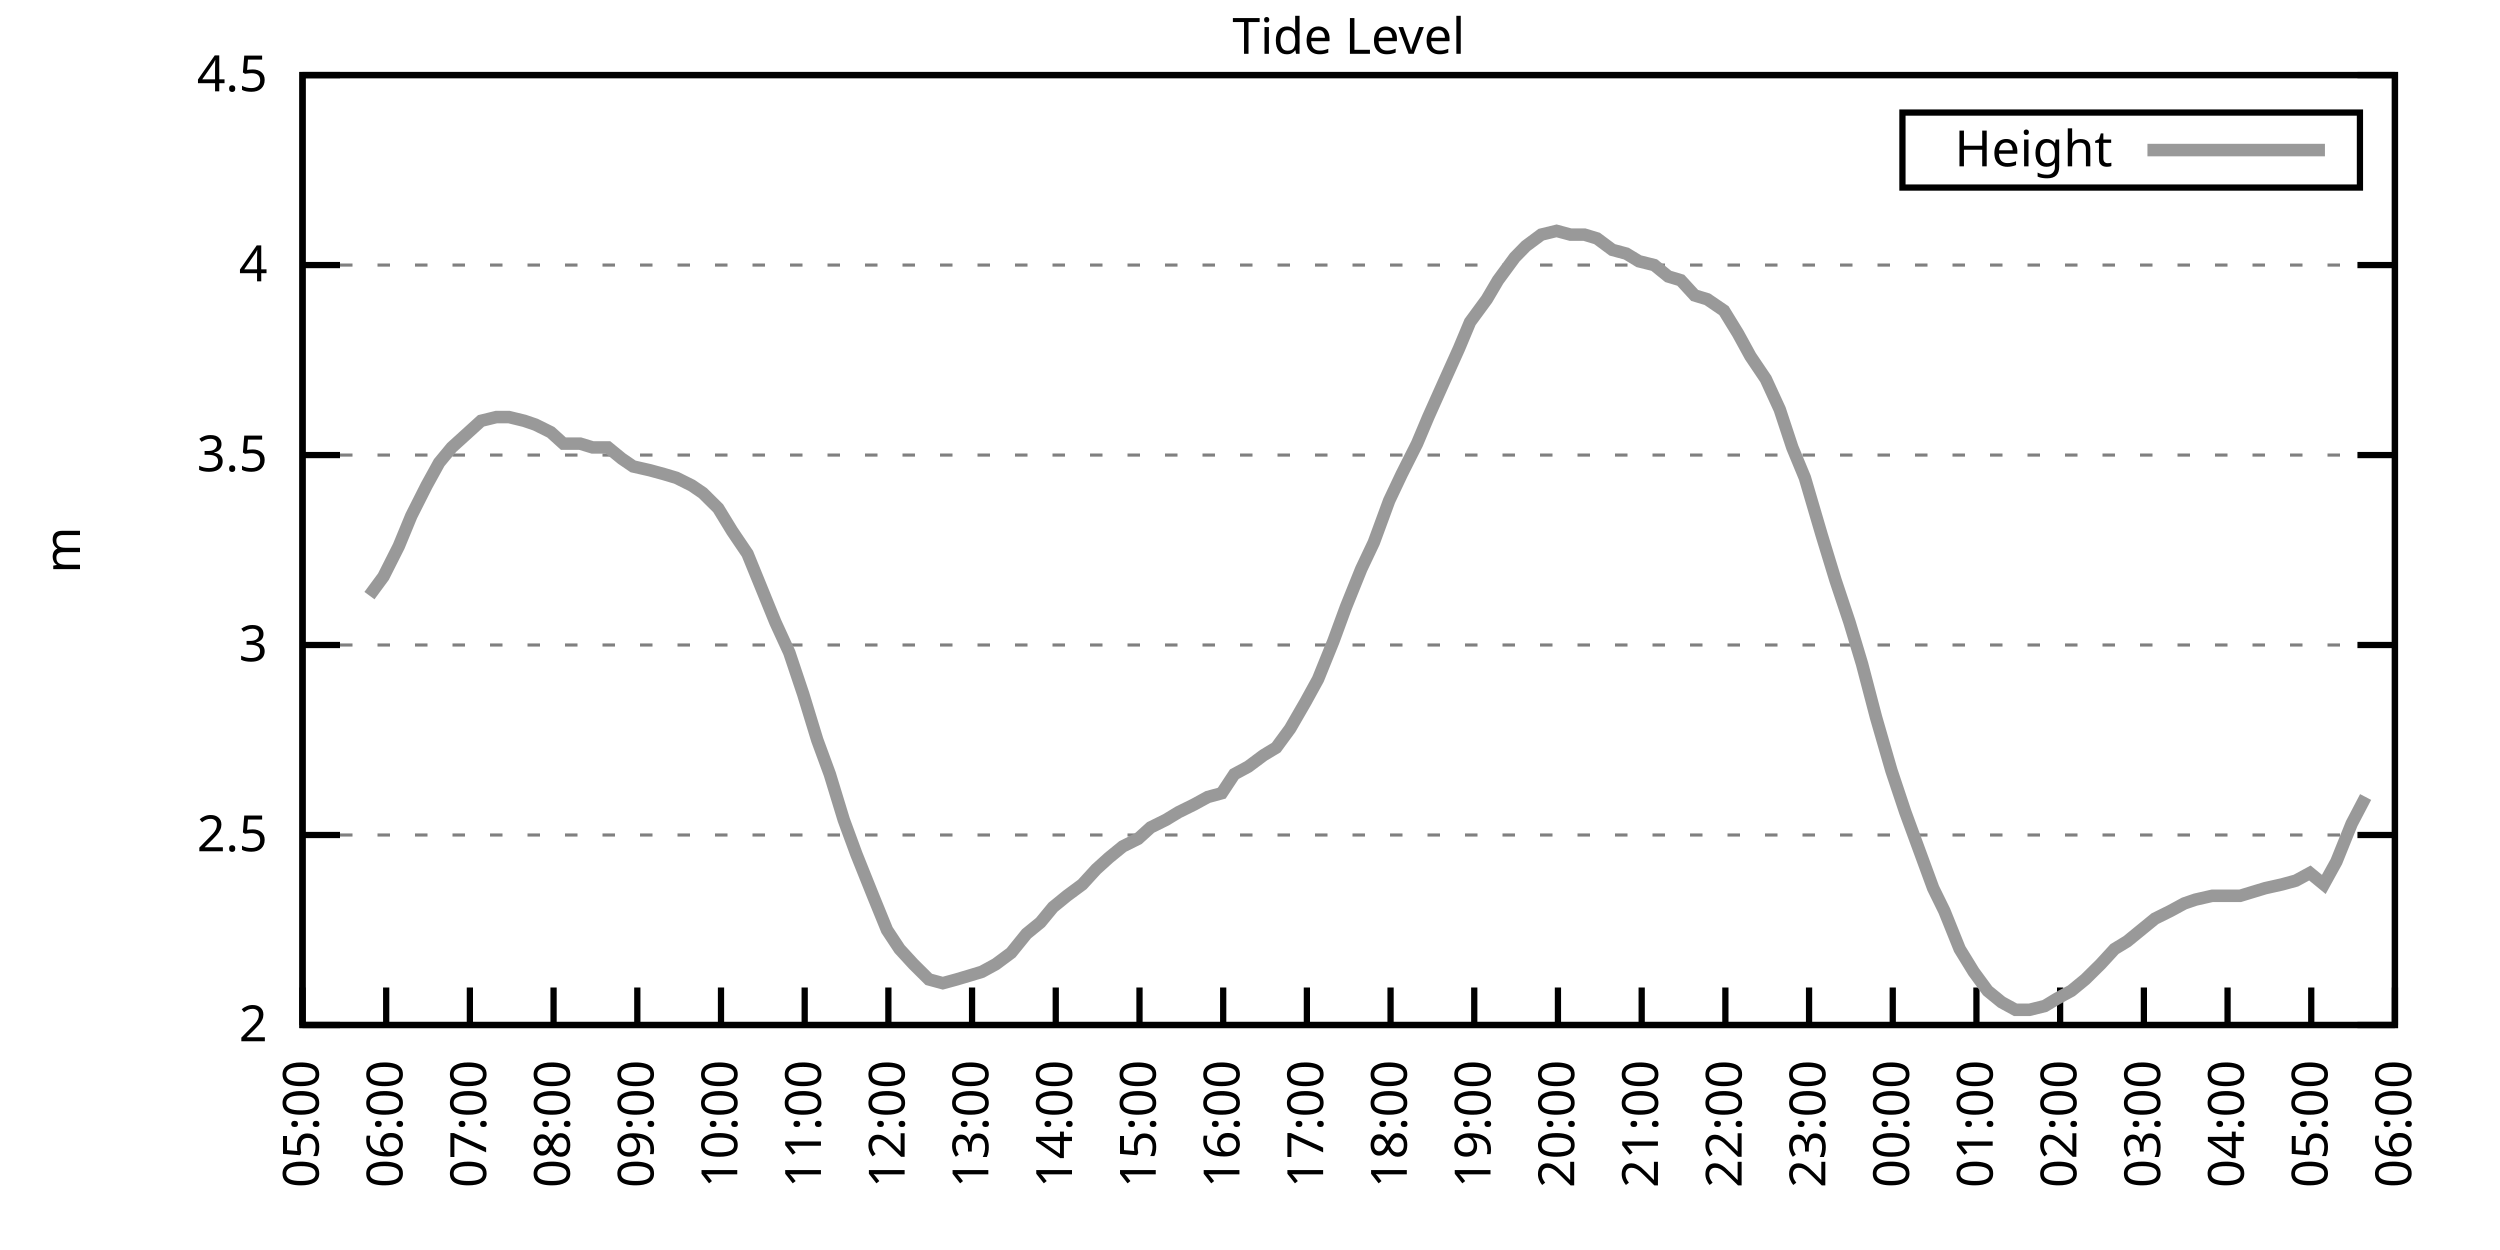
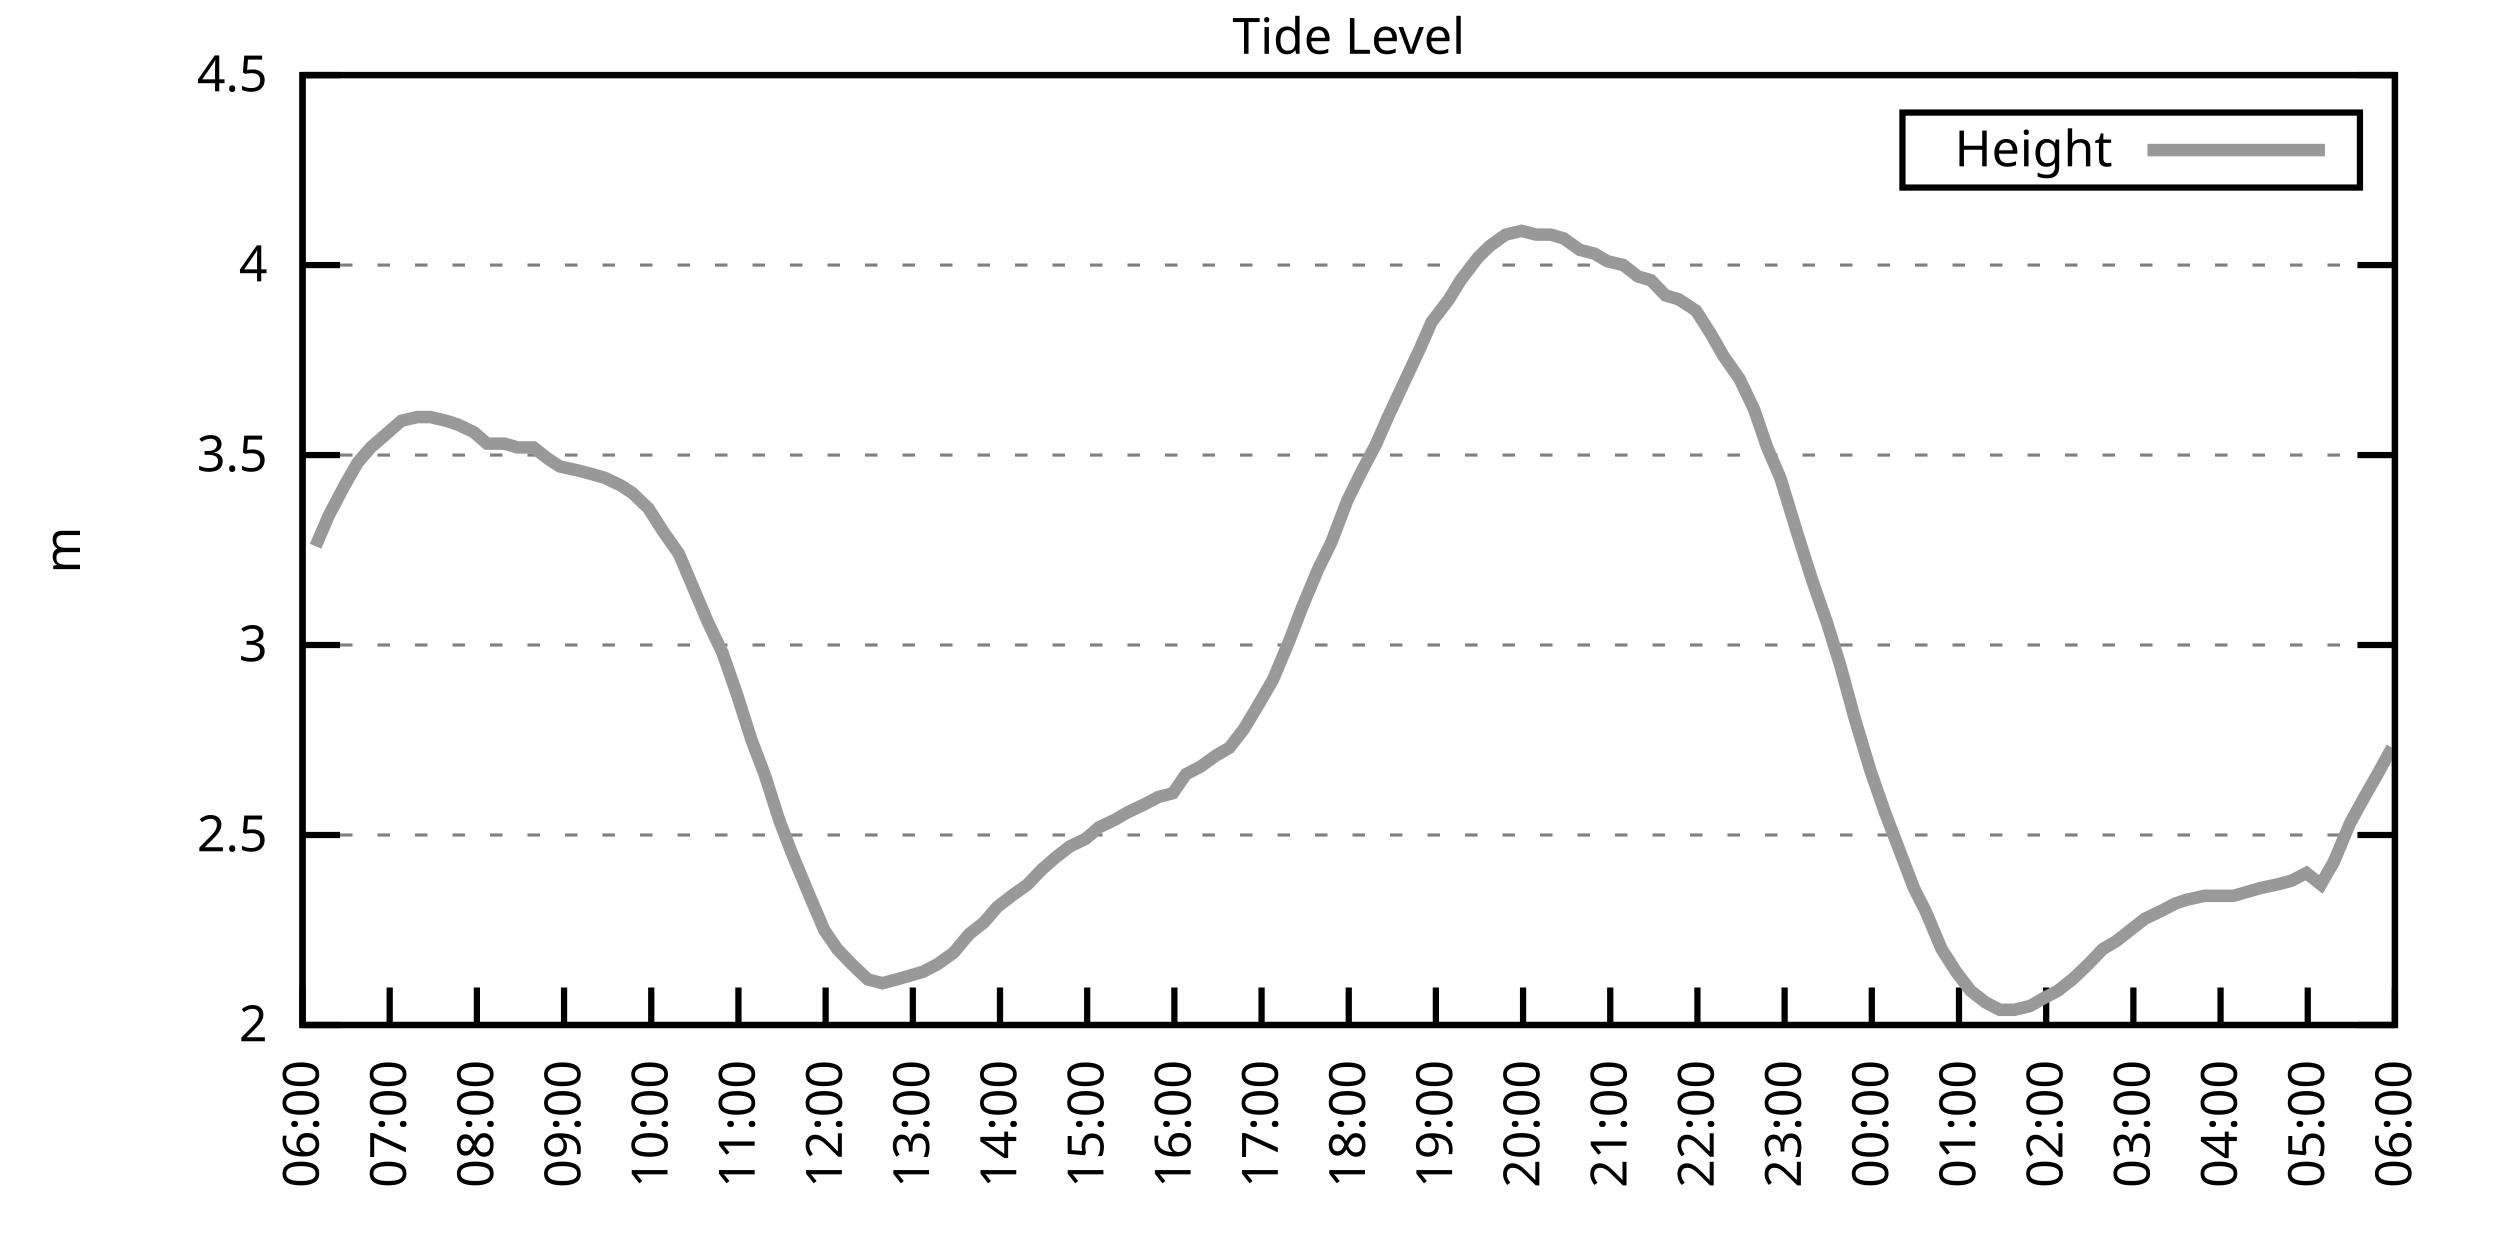
<svg xmlns="http://www.w3.org/2000/svg" xmlns:xlink="http://www.w3.org/1999/xlink" width="400" height="200" viewBox="0 0 400 200">
  <g id="gnuplot_canvas">
    <rect x="0" y="0" width="400" height="200" fill="none" />
    <defs>
      <circle id="gpDot" r="0.5" stroke-width="0.5" stroke="currentColor" />
      <path id="gpPt0" stroke-width="0.333" stroke="currentColor" d="M-1,0 h2 M0,-1 v2" />
      <path id="gpPt1" stroke-width="0.333" stroke="currentColor" d="M-1,-1 L1,1 M1,-1 L-1,1" />
      <path id="gpPt2" stroke-width="0.333" stroke="currentColor" d="M-1,0 L1,0 M0,-1 L0,1 M-1,-1 L1,1 M-1,1 L1,-1" />
      <rect id="gpPt3" stroke-width="0.333" stroke="currentColor" x="-1" y="-1" width="2" height="2" />
      <rect id="gpPt4" stroke-width="0.333" stroke="currentColor" fill="currentColor" x="-1" y="-1" width="2" height="2" />
      <circle id="gpPt5" stroke-width="0.333" stroke="currentColor" cx="0" cy="0" r="1" />
      <use xlink:href="#gpPt5" id="gpPt6" fill="currentColor" stroke="none" />
      <path id="gpPt7" stroke-width="0.333" stroke="currentColor" d="M0,-1.33 L-1.33,0.67 L1.33,0.67 z" />
      <use xlink:href="#gpPt7" id="gpPt8" fill="currentColor" stroke="none" />
      <use xlink:href="#gpPt7" id="gpPt9" stroke="currentColor" transform="rotate(180)" />
      <use xlink:href="#gpPt9" id="gpPt10" fill="currentColor" stroke="none" />
      <use xlink:href="#gpPt3" id="gpPt11" stroke="currentColor" transform="rotate(45)" />
      <use xlink:href="#gpPt11" id="gpPt12" fill="currentColor" stroke="none" />
      <path id="gpPt13" stroke-width="0.333" stroke="currentColor" d="M0,1.330 L1.265,0.411 L0.782,-1.067 L-0.782,-1.076 L-1.265,0.411 z" />
      <use xlink:href="#gpPt13" id="gpPt14" fill="currentColor" stroke="none" />
      <filter id="textbox" filterUnits="objectBoundingBox" x="0" y="0" height="1" width="1">
        <feFlood flood-color="white" flood-opacity="1" result="bgnd" />
        <feComposite in="SourceGraphic" in2="bgnd" operator="atop" />
      </filter>
      <filter id="greybox" filterUnits="objectBoundingBox" x="0" y="0" height="1" width="1">
        <feFlood flood-color="lightgrey" flood-opacity="1" result="grey" />
        <feComposite in="SourceGraphic" in2="grey" operator="atop" />
      </filter>
    </defs>
    <g fill="none" color="white" stroke="currentColor" stroke-width="1.00" stroke-linecap="butt" stroke-linejoin="miter">
</g>
    <g fill="none" color="black" stroke="currentColor" stroke-width="1.00" stroke-linecap="butt" stroke-linejoin="miter">
      <g stroke="none" shape-rendering="crispEdges">
        <polygon fill="rgb(255, 255, 255)" points="48.40,164.00 383.18,164.00 383.18,12.02 48.40,12.02 " />
      </g>
    </g>
    <g fill="none" color="black" stroke="currentColor" stroke-width="1.00" stroke-linecap="butt" stroke-linejoin="miter">
</g>
    <g fill="none" color="black" stroke="black" stroke-width="0.50" stroke-linecap="butt" stroke-linejoin="miter">
</g>
    <g fill="none" color="gray" stroke="currentColor" stroke-width="0.50" stroke-linecap="butt" stroke-linejoin="miter">
      <path stroke="gray" stroke-dasharray="2,4" class="gridline" d="M48.40,164.00 L383.19,164.00  " />
    </g>
    <g fill="none" color="gray" stroke="gray" stroke-width="1.00" stroke-linecap="butt" stroke-linejoin="miter">
</g>
    <g fill="none" color="black" stroke="currentColor" stroke-width="1.00" stroke-linecap="butt" stroke-linejoin="miter">
      <path stroke="black" d="M48.40,164.00 L54.40,164.00 M383.19,164.00 L377.19,164.00  " />
      <g transform="translate(42.80,166.60)" stroke="none" fill="black" font-family="Sans" font-size="8.00" text-anchor="end">
        <text>
          <tspan font-family="Sans"> 2</tspan>
        </text>
      </g>
    </g>
    <g fill="none" color="black" stroke="currentColor" stroke-width="1.00" stroke-linecap="butt" stroke-linejoin="miter">
</g>
    <g fill="none" color="black" stroke="black" stroke-width="0.50" stroke-linecap="butt" stroke-linejoin="miter">
</g>
    <g fill="none" color="gray" stroke="currentColor" stroke-width="0.50" stroke-linecap="butt" stroke-linejoin="miter">
      <path stroke="gray" stroke-dasharray="2,4" class="gridline" d="M48.40,133.60 L383.19,133.60  " />
    </g>
    <g fill="none" color="gray" stroke="gray" stroke-width="1.00" stroke-linecap="butt" stroke-linejoin="miter">
</g>
    <g fill="none" color="black" stroke="currentColor" stroke-width="1.00" stroke-linecap="butt" stroke-linejoin="miter">
      <path stroke="black" d="M48.40,133.60 L54.40,133.60 M383.19,133.60 L377.19,133.60  " />
      <g transform="translate(42.80,136.20)" stroke="none" fill="black" font-family="Sans" font-size="8.00" text-anchor="end">
        <text>
          <tspan font-family="Sans"> 2.5</tspan>
        </text>
      </g>
    </g>
    <g fill="none" color="black" stroke="currentColor" stroke-width="1.00" stroke-linecap="butt" stroke-linejoin="miter">
</g>
    <g fill="none" color="black" stroke="black" stroke-width="0.50" stroke-linecap="butt" stroke-linejoin="miter">
</g>
    <g fill="none" color="gray" stroke="currentColor" stroke-width="0.50" stroke-linecap="butt" stroke-linejoin="miter">
      <path stroke="gray" stroke-dasharray="2,4" class="gridline" d="M48.40,103.20 L383.19,103.20  " />
    </g>
    <g fill="none" color="gray" stroke="gray" stroke-width="1.00" stroke-linecap="butt" stroke-linejoin="miter">
</g>
    <g fill="none" color="black" stroke="currentColor" stroke-width="1.00" stroke-linecap="butt" stroke-linejoin="miter">
      <path stroke="black" d="M48.40,103.20 L54.40,103.20 M383.19,103.20 L377.19,103.20  " />
      <g transform="translate(42.80,105.80)" stroke="none" fill="black" font-family="Sans" font-size="8.00" text-anchor="end">
        <text>
          <tspan font-family="Sans"> 3</tspan>
        </text>
      </g>
    </g>
    <g fill="none" color="black" stroke="currentColor" stroke-width="1.00" stroke-linecap="butt" stroke-linejoin="miter">
</g>
    <g fill="none" color="black" stroke="black" stroke-width="0.50" stroke-linecap="butt" stroke-linejoin="miter">
</g>
    <g fill="none" color="gray" stroke="currentColor" stroke-width="0.50" stroke-linecap="butt" stroke-linejoin="miter">
      <path stroke="gray" stroke-dasharray="2,4" class="gridline" d="M48.40,72.81 L383.19,72.81  " />
    </g>
    <g fill="none" color="gray" stroke="gray" stroke-width="1.00" stroke-linecap="butt" stroke-linejoin="miter">
</g>
    <g fill="none" color="black" stroke="currentColor" stroke-width="1.00" stroke-linecap="butt" stroke-linejoin="miter">
      <path stroke="black" d="M48.40,72.81 L54.40,72.81 M383.19,72.81 L377.19,72.81  " />
      <g transform="translate(42.80,75.41)" stroke="none" fill="black" font-family="Sans" font-size="8.00" text-anchor="end">
        <text>
          <tspan font-family="Sans"> 3.5</tspan>
        </text>
      </g>
    </g>
    <g fill="none" color="black" stroke="currentColor" stroke-width="1.00" stroke-linecap="butt" stroke-linejoin="miter">
</g>
    <g fill="none" color="black" stroke="black" stroke-width="0.50" stroke-linecap="butt" stroke-linejoin="miter">
</g>
    <g fill="none" color="gray" stroke="currentColor" stroke-width="0.50" stroke-linecap="butt" stroke-linejoin="miter">
      <path stroke="gray" stroke-dasharray="2,4" class="gridline" d="M48.40,42.41 L383.19,42.41  " />
    </g>
    <g fill="none" color="gray" stroke="gray" stroke-width="1.00" stroke-linecap="butt" stroke-linejoin="miter">
</g>
    <g fill="none" color="black" stroke="currentColor" stroke-width="1.00" stroke-linecap="butt" stroke-linejoin="miter">
      <path stroke="black" d="M48.40,42.41 L54.40,42.41 M383.19,42.41 L377.19,42.41  " />
      <g transform="translate(42.80,45.01)" stroke="none" fill="black" font-family="Sans" font-size="8.00" text-anchor="end">
        <text>
          <tspan font-family="Sans"> 4</tspan>
        </text>
      </g>
    </g>
    <g fill="none" color="black" stroke="currentColor" stroke-width="1.00" stroke-linecap="butt" stroke-linejoin="miter">
</g>
    <g fill="none" color="black" stroke="black" stroke-width="0.50" stroke-linecap="butt" stroke-linejoin="miter">
</g>
    <g fill="none" color="gray" stroke="currentColor" stroke-width="0.50" stroke-linecap="butt" stroke-linejoin="miter">
      <path stroke="gray" stroke-dasharray="2,4" class="gridline" d="M48.40,12.01 L383.19,12.01  " />
    </g>
    <g fill="none" color="gray" stroke="gray" stroke-width="1.00" stroke-linecap="butt" stroke-linejoin="miter">
</g>
    <g fill="none" color="black" stroke="currentColor" stroke-width="1.00" stroke-linecap="butt" stroke-linejoin="miter">
      <path stroke="black" d="M48.40,12.01 L54.40,12.01 M383.19,12.01 L377.19,12.01  " />
      <g transform="translate(42.80,14.61)" stroke="none" fill="black" font-family="Sans" font-size="8.00" text-anchor="end">
        <text>
          <tspan font-family="Sans"> 4.5</tspan>
        </text>
      </g>
    </g>
    <g fill="none" color="black" stroke="currentColor" stroke-width="1.00" stroke-linecap="butt" stroke-linejoin="miter">
      <path stroke="black" d="M48.40,164.00 L48.40,158.00  " />
      <g transform="translate(51.00,169.60) rotate(270.00)" stroke="none" fill="black" font-family="Sans" font-size="8.00" text-anchor="end">
        <text>
-           <tspan font-family="Sans">05:00</tspan>
-         </text>
-       </g>
-     </g>
-     <g fill="none" color="black" stroke="currentColor" stroke-width="1.00" stroke-linecap="butt" stroke-linejoin="miter">
-       <path stroke="black" d="M61.79,164.00 L61.79,158.00  " />
-       <g transform="translate(64.39,169.60) rotate(270.00)" stroke="none" fill="black" font-family="Sans" font-size="8.00" text-anchor="end">
-         <text>
          <tspan font-family="Sans">06:00</tspan>
        </text>
      </g>
    </g>
    <g fill="none" color="black" stroke="currentColor" stroke-width="1.00" stroke-linecap="butt" stroke-linejoin="miter">
-       <path stroke="black" d="M75.18,164.00 L75.18,158.00  " />
-       <g transform="translate(77.78,169.60) rotate(270.00)" stroke="none" fill="black" font-family="Sans" font-size="8.00" text-anchor="end">
+       <path stroke="black" d="M62.35,164.00 L62.35,158.00  " />
+       <g transform="translate(64.95,169.60) rotate(270.00)" stroke="none" fill="black" font-family="Sans" font-size="8.00" text-anchor="end">
        <text>
          <tspan font-family="Sans">07:00</tspan>
        </text>
      </g>
    </g>
    <g fill="none" color="black" stroke="currentColor" stroke-width="1.00" stroke-linecap="butt" stroke-linejoin="miter">
-       <path stroke="black" d="M88.57,164.00 L88.57,158.00  " />
-       <g transform="translate(91.17,169.60) rotate(270.00)" stroke="none" fill="black" font-family="Sans" font-size="8.00" text-anchor="end">
+       <path stroke="black" d="M76.30,164.00 L76.30,158.00  " />
+       <g transform="translate(78.90,169.60) rotate(270.00)" stroke="none" fill="black" font-family="Sans" font-size="8.00" text-anchor="end">
        <text>
          <tspan font-family="Sans">08:00</tspan>
        </text>
      </g>
    </g>
    <g fill="none" color="black" stroke="currentColor" stroke-width="1.00" stroke-linecap="butt" stroke-linejoin="miter">
-       <path stroke="black" d="M101.97,164.00 L101.97,158.00  " />
-       <g transform="translate(104.57,169.60) rotate(270.00)" stroke="none" fill="black" font-family="Sans" font-size="8.00" text-anchor="end">
+       <path stroke="black" d="M90.25,164.00 L90.25,158.00  " />
+       <g transform="translate(92.85,169.60) rotate(270.00)" stroke="none" fill="black" font-family="Sans" font-size="8.00" text-anchor="end">
        <text>
          <tspan font-family="Sans">09:00</tspan>
        </text>
      </g>
    </g>
    <g fill="none" color="black" stroke="currentColor" stroke-width="1.00" stroke-linecap="butt" stroke-linejoin="miter">
-       <path stroke="black" d="M115.36,164.00 L115.36,158.00  " />
-       <g transform="translate(117.96,169.60) rotate(270.00)" stroke="none" fill="black" font-family="Sans" font-size="8.00" text-anchor="end">
+       <path stroke="black" d="M104.20,164.00 L104.20,158.00  " />
+       <g transform="translate(106.80,169.60) rotate(270.00)" stroke="none" fill="black" font-family="Sans" font-size="8.00" text-anchor="end">
        <text>
          <tspan font-family="Sans">10:00</tspan>
        </text>
      </g>
    </g>
    <g fill="none" color="black" stroke="currentColor" stroke-width="1.00" stroke-linecap="butt" stroke-linejoin="miter">
-       <path stroke="black" d="M128.75,164.00 L128.75,158.00  " />
-       <g transform="translate(131.35,169.60) rotate(270.00)" stroke="none" fill="black" font-family="Sans" font-size="8.00" text-anchor="end">
+       <path stroke="black" d="M118.15,164.00 L118.15,158.00  " />
+       <g transform="translate(120.75,169.60) rotate(270.00)" stroke="none" fill="black" font-family="Sans" font-size="8.00" text-anchor="end">
        <text>
          <tspan font-family="Sans">11:00</tspan>
        </text>
      </g>
    </g>
    <g fill="none" color="black" stroke="currentColor" stroke-width="1.00" stroke-linecap="butt" stroke-linejoin="miter">
-       <path stroke="black" d="M142.14,164.00 L142.14,158.00  " />
-       <g transform="translate(144.74,169.60) rotate(270.00)" stroke="none" fill="black" font-family="Sans" font-size="8.00" text-anchor="end">
+       <path stroke="black" d="M132.10,164.00 L132.10,158.00  " />
+       <g transform="translate(134.70,169.60) rotate(270.00)" stroke="none" fill="black" font-family="Sans" font-size="8.00" text-anchor="end">
        <text>
          <tspan font-family="Sans">12:00</tspan>
        </text>
      </g>
    </g>
    <g fill="none" color="black" stroke="currentColor" stroke-width="1.00" stroke-linecap="butt" stroke-linejoin="miter">
-       <path stroke="black" d="M155.53,164.00 L155.53,158.00  " />
-       <g transform="translate(158.13,169.60) rotate(270.00)" stroke="none" fill="black" font-family="Sans" font-size="8.00" text-anchor="end">
+       <path stroke="black" d="M146.05,164.00 L146.05,158.00  " />
+       <g transform="translate(148.65,169.60) rotate(270.00)" stroke="none" fill="black" font-family="Sans" font-size="8.00" text-anchor="end">
        <text>
          <tspan font-family="Sans">13:00</tspan>
        </text>
      </g>
    </g>
    <g fill="none" color="black" stroke="currentColor" stroke-width="1.00" stroke-linecap="butt" stroke-linejoin="miter">
-       <path stroke="black" d="M168.92,164.00 L168.92,158.00  " />
-       <g transform="translate(171.52,169.60) rotate(270.00)" stroke="none" fill="black" font-family="Sans" font-size="8.00" text-anchor="end">
+       <path stroke="black" d="M160.00,164.00 L160.00,158.00  " />
+       <g transform="translate(162.60,169.60) rotate(270.00)" stroke="none" fill="black" font-family="Sans" font-size="8.00" text-anchor="end">
        <text>
          <tspan font-family="Sans">14:00</tspan>
        </text>
      </g>
    </g>
    <g fill="none" color="black" stroke="currentColor" stroke-width="1.00" stroke-linecap="butt" stroke-linejoin="miter">
-       <path stroke="black" d="M182.32,164.00 L182.32,158.00  " />
-       <g transform="translate(184.92,169.60) rotate(270.00)" stroke="none" fill="black" font-family="Sans" font-size="8.00" text-anchor="end">
+       <path stroke="black" d="M173.95,164.00 L173.95,158.00  " />
+       <g transform="translate(176.55,169.60) rotate(270.00)" stroke="none" fill="black" font-family="Sans" font-size="8.00" text-anchor="end">
        <text>
          <tspan font-family="Sans">15:00</tspan>
        </text>
      </g>
    </g>
    <g fill="none" color="black" stroke="currentColor" stroke-width="1.00" stroke-linecap="butt" stroke-linejoin="miter">
-       <path stroke="black" d="M195.71,164.00 L195.71,158.00  " />
-       <g transform="translate(198.31,169.60) rotate(270.00)" stroke="none" fill="black" font-family="Sans" font-size="8.00" text-anchor="end">
+       <path stroke="black" d="M187.90,164.00 L187.90,158.00  " />
+       <g transform="translate(190.50,169.60) rotate(270.00)" stroke="none" fill="black" font-family="Sans" font-size="8.00" text-anchor="end">
        <text>
          <tspan font-family="Sans">16:00</tspan>
        </text>
      </g>
    </g>
    <g fill="none" color="black" stroke="currentColor" stroke-width="1.00" stroke-linecap="butt" stroke-linejoin="miter">
-       <path stroke="black" d="M209.10,164.00 L209.10,158.00  " />
-       <g transform="translate(211.70,169.60) rotate(270.00)" stroke="none" fill="black" font-family="Sans" font-size="8.00" text-anchor="end">
+       <path stroke="black" d="M201.85,164.00 L201.85,158.00  " />
+       <g transform="translate(204.45,169.60) rotate(270.00)" stroke="none" fill="black" font-family="Sans" font-size="8.00" text-anchor="end">
        <text>
          <tspan font-family="Sans">17:00</tspan>
        </text>
      </g>
    </g>
    <g fill="none" color="black" stroke="currentColor" stroke-width="1.00" stroke-linecap="butt" stroke-linejoin="miter">
-       <path stroke="black" d="M222.49,164.00 L222.49,158.00  " />
-       <g transform="translate(225.09,169.60) rotate(270.00)" stroke="none" fill="black" font-family="Sans" font-size="8.00" text-anchor="end">
+       <path stroke="black" d="M215.80,164.00 L215.80,158.00  " />
+       <g transform="translate(218.40,169.60) rotate(270.00)" stroke="none" fill="black" font-family="Sans" font-size="8.00" text-anchor="end">
        <text>
          <tspan font-family="Sans">18:00</tspan>
        </text>
      </g>
    </g>
    <g fill="none" color="black" stroke="currentColor" stroke-width="1.00" stroke-linecap="butt" stroke-linejoin="miter">
-       <path stroke="black" d="M235.88,164.00 L235.88,158.00  " />
-       <g transform="translate(238.48,169.60) rotate(270.00)" stroke="none" fill="black" font-family="Sans" font-size="8.00" text-anchor="end">
+       <path stroke="black" d="M229.74,164.00 L229.74,158.00  " />
+       <g transform="translate(232.34,169.60) rotate(270.00)" stroke="none" fill="black" font-family="Sans" font-size="8.00" text-anchor="end">
        <text>
          <tspan font-family="Sans">19:00</tspan>
        </text>
      </g>
    </g>
    <g fill="none" color="black" stroke="currentColor" stroke-width="1.00" stroke-linecap="butt" stroke-linejoin="miter">
-       <path stroke="black" d="M249.27,164.00 L249.27,158.00  " />
-       <g transform="translate(251.87,169.60) rotate(270.00)" stroke="none" fill="black" font-family="Sans" font-size="8.00" text-anchor="end">
+       <path stroke="black" d="M243.69,164.00 L243.69,158.00  " />
+       <g transform="translate(246.29,169.60) rotate(270.00)" stroke="none" fill="black" font-family="Sans" font-size="8.00" text-anchor="end">
        <text>
          <tspan font-family="Sans">20:00</tspan>
        </text>
      </g>
    </g>
    <g fill="none" color="black" stroke="currentColor" stroke-width="1.00" stroke-linecap="butt" stroke-linejoin="miter">
-       <path stroke="black" d="M262.67,164.00 L262.67,158.00  " />
-       <g transform="translate(265.27,169.60) rotate(270.00)" stroke="none" fill="black" font-family="Sans" font-size="8.00" text-anchor="end">
+       <path stroke="black" d="M257.64,164.00 L257.64,158.00  " />
+       <g transform="translate(260.24,169.60) rotate(270.00)" stroke="none" fill="black" font-family="Sans" font-size="8.00" text-anchor="end">
        <text>
          <tspan font-family="Sans">21:00</tspan>
        </text>
      </g>
    </g>
    <g fill="none" color="black" stroke="currentColor" stroke-width="1.00" stroke-linecap="butt" stroke-linejoin="miter">
-       <path stroke="black" d="M276.06,164.00 L276.06,158.00  " />
-       <g transform="translate(278.66,169.60) rotate(270.00)" stroke="none" fill="black" font-family="Sans" font-size="8.00" text-anchor="end">
+       <path stroke="black" d="M271.59,164.00 L271.59,158.00  " />
+       <g transform="translate(274.19,169.60) rotate(270.00)" stroke="none" fill="black" font-family="Sans" font-size="8.00" text-anchor="end">
        <text>
          <tspan font-family="Sans">22:00</tspan>
        </text>
      </g>
    </g>
    <g fill="none" color="black" stroke="currentColor" stroke-width="1.00" stroke-linecap="butt" stroke-linejoin="miter">
-       <path stroke="black" d="M289.45,164.00 L289.45,158.00  " />
-       <g transform="translate(292.05,169.60) rotate(270.00)" stroke="none" fill="black" font-family="Sans" font-size="8.00" text-anchor="end">
+       <path stroke="black" d="M285.54,164.00 L285.54,158.00  " />
+       <g transform="translate(288.14,169.60) rotate(270.00)" stroke="none" fill="black" font-family="Sans" font-size="8.00" text-anchor="end">
        <text>
          <tspan font-family="Sans">23:00</tspan>
        </text>
      </g>
    </g>
    <g fill="none" color="black" stroke="currentColor" stroke-width="1.00" stroke-linecap="butt" stroke-linejoin="miter">
-       <path stroke="black" d="M302.84,164.00 L302.84,158.00  " />
-       <g transform="translate(305.44,169.60) rotate(270.00)" stroke="none" fill="black" font-family="Sans" font-size="8.00" text-anchor="end">
+       <path stroke="black" d="M299.49,164.00 L299.49,158.00  " />
+       <g transform="translate(302.09,169.60) rotate(270.00)" stroke="none" fill="black" font-family="Sans" font-size="8.00" text-anchor="end">
        <text>
          <tspan font-family="Sans">00:00</tspan>
        </text>
      </g>
    </g>
    <g fill="none" color="black" stroke="currentColor" stroke-width="1.00" stroke-linecap="butt" stroke-linejoin="miter">
-       <path stroke="black" d="M316.23,164.00 L316.23,158.00  " />
-       <g transform="translate(318.83,169.60) rotate(270.00)" stroke="none" fill="black" font-family="Sans" font-size="8.00" text-anchor="end">
+       <path stroke="black" d="M313.44,164.00 L313.44,158.00  " />
+       <g transform="translate(316.04,169.60) rotate(270.00)" stroke="none" fill="black" font-family="Sans" font-size="8.00" text-anchor="end">
        <text>
          <tspan font-family="Sans">01:00</tspan>
        </text>
      </g>
    </g>
    <g fill="none" color="black" stroke="currentColor" stroke-width="1.00" stroke-linecap="butt" stroke-linejoin="miter">
-       <path stroke="black" d="M329.62,164.00 L329.62,158.00  " />
-       <g transform="translate(332.22,169.60) rotate(270.00)" stroke="none" fill="black" font-family="Sans" font-size="8.00" text-anchor="end">
+       <path stroke="black" d="M327.39,164.00 L327.39,158.00  " />
+       <g transform="translate(329.99,169.60) rotate(270.00)" stroke="none" fill="black" font-family="Sans" font-size="8.00" text-anchor="end">
        <text>
          <tspan font-family="Sans">02:00</tspan>
        </text>
      </g>
    </g>
    <g fill="none" color="black" stroke="currentColor" stroke-width="1.00" stroke-linecap="butt" stroke-linejoin="miter">
-       <path stroke="black" d="M343.02,164.00 L343.02,158.00  " />
-       <g transform="translate(345.62,169.60) rotate(270.00)" stroke="none" fill="black" font-family="Sans" font-size="8.00" text-anchor="end">
+       <path stroke="black" d="M341.34,164.00 L341.34,158.00  " />
+       <g transform="translate(343.94,169.60) rotate(270.00)" stroke="none" fill="black" font-family="Sans" font-size="8.00" text-anchor="end">
        <text>
          <tspan font-family="Sans">03:00</tspan>
        </text>
      </g>
    </g>
    <g fill="none" color="black" stroke="currentColor" stroke-width="1.00" stroke-linecap="butt" stroke-linejoin="miter">
-       <path stroke="black" d="M356.41,164.00 L356.41,158.00  " />
-       <g transform="translate(359.01,169.60) rotate(270.00)" stroke="none" fill="black" font-family="Sans" font-size="8.00" text-anchor="end">
+       <path stroke="black" d="M355.29,164.00 L355.29,158.00  " />
+       <g transform="translate(357.89,169.60) rotate(270.00)" stroke="none" fill="black" font-family="Sans" font-size="8.00" text-anchor="end">
        <text>
          <tspan font-family="Sans">04:00</tspan>
        </text>
      </g>
    </g>
    <g fill="none" color="black" stroke="currentColor" stroke-width="1.00" stroke-linecap="butt" stroke-linejoin="miter">
-       <path stroke="black" d="M369.80,164.00 L369.80,158.00  " />
-       <g transform="translate(372.40,169.60) rotate(270.00)" stroke="none" fill="black" font-family="Sans" font-size="8.00" text-anchor="end">
+       <path stroke="black" d="M369.24,164.00 L369.24,158.00  " />
+       <g transform="translate(371.84,169.60) rotate(270.00)" stroke="none" fill="black" font-family="Sans" font-size="8.00" text-anchor="end">
        <text>
          <tspan font-family="Sans">05:00</tspan>
        </text>
      </g>
    </g>
    <g fill="none" color="black" stroke="currentColor" stroke-width="1.00" stroke-linecap="butt" stroke-linejoin="miter">
      <path stroke="black" d="M383.19,164.00 L383.19,158.00  " />
      <g transform="translate(385.79,169.60) rotate(270.00)" stroke="none" fill="black" font-family="Sans" font-size="8.00" text-anchor="end">
        <text>
          <tspan font-family="Sans">06:00</tspan>
        </text>
      </g>
    </g>
    <g fill="none" color="black" stroke="currentColor" stroke-width="1.00" stroke-linecap="butt" stroke-linejoin="miter">
</g>
    <g fill="none" color="black" stroke="currentColor" stroke-width="1.00" stroke-linecap="butt" stroke-linejoin="miter">
      <path stroke="black" d="M48.40,12.01 L48.40,164.00 L383.19,164.00 L383.19,12.01 L48.40,12.01 Z  " />
    </g>
    <g fill="none" color="black" stroke="currentColor" stroke-width="1.00" stroke-linecap="butt" stroke-linejoin="miter">
</g>
    <g fill="none" color="black" stroke="currentColor" stroke-width="1.00" stroke-linecap="butt" stroke-linejoin="miter">
      <path stroke="black" d="M304.39,30.01 L304.39,18.01 L377.59,18.01 L377.59,30.01 L304.39,30.01 Z  " />
    </g>
    <g id="Tide_level_plot_1">
      <g fill="none" color="white" stroke="black" stroke-width="2.00" stroke-linecap="butt" stroke-linejoin="miter">
</g>
      <g fill="none" color="black" stroke="currentColor" stroke-width="2.00" stroke-linecap="butt" stroke-linejoin="miter">
        <g transform="translate(337.99,26.61)" stroke="none" fill="black" font-family="Sans" font-size="8.00" text-anchor="end">
          <text>
            <tspan font-family="Sans">Height</tspan>
          </text>
        </g>
      </g>
      <g fill="none" color="black" stroke="currentColor" stroke-width="2.00" stroke-linecap="butt" stroke-linejoin="miter">
-         <path stroke="rgb(153, 153, 153)" d="M343.59,24.01 L371.99,24.01 M59.11,95.30 L61.35,92.26 L63.80,87.40 L65.81,82.53 L68.26,77.67 L70.27,74.02   L72.28,71.59 L74.96,69.16 L76.97,67.33 L79.42,66.73 L81.43,66.73 L83.89,67.33 L85.67,67.94 L88.13,69.16   L90.14,70.98 L92.82,70.98 L94.82,71.59 L97.28,71.59 L99.51,73.41 L101.30,74.63 L103.98,75.24 L106.21,75.85   L108.22,76.45 L110.67,77.67 L112.46,78.89 L114.91,81.32 L117.14,84.97 L119.60,88.61 L121.83,94.08 L124.06,99.56   L126.29,104.42 L128.53,111.11 L130.76,118.40 L132.77,123.87 L135.00,131.17 L137.01,136.64 L139.69,143.33 L141.92,148.80   L143.93,151.84 L146.16,154.27 L148.61,156.70 L150.85,157.31 L153.08,156.70 L155.09,156.10 L157.10,155.49 L159.33,154.27   L161.78,152.45 L164.24,149.41 L166.47,147.59 L168.48,145.15 L170.71,143.33 L173.17,141.51 L175.40,139.07 L177.41,137.25   L179.64,135.43 L182.09,134.21 L184.10,132.39 L186.56,131.17 L188.57,129.95 L191.02,128.74 L193.25,127.52 L195.48,126.91   L197.49,123.87 L199.73,122.66 L202.18,120.83 L204.19,119.62 L206.42,116.58 L208.88,112.32 L210.88,108.68 L213.34,102.60   L215.35,97.12 L217.80,91.04 L219.81,86.79 L222.27,80.10 L224.28,75.85 L226.73,70.98 L228.52,66.73 L230.97,61.25   L233.43,55.78 L235.21,51.53 L237.89,47.88 L239.68,44.84 L242.36,41.19 L244.14,39.37 L246.60,37.54 L249.05,36.94   L251.28,37.54 L253.51,37.54 L255.52,38.15 L257.98,39.98 L260.21,40.58 L262.22,41.80 L264.67,42.41 L266.91,44.23   L268.92,44.84 L271.15,47.27 L273.16,47.88 L275.83,49.70 L278.07,53.35 L280.07,57.00 L282.53,60.65 L284.76,65.51   L286.77,71.59 L288.78,76.45 L291.46,85.57 L293.69,92.87 L295.92,99.56 L297.93,106.24 L300.16,114.76 L302.62,123.27   L304.85,129.95 L307.08,136.03 L309.31,142.11 L311.10,145.76 L313.55,151.84 L315.79,155.49 L318.02,158.53 L320.25,160.35   L322.48,161.57 L324.71,161.57 L327.17,160.96 L329.18,159.74 L331.41,158.53 L333.64,156.70 L336.10,154.27 L338.33,151.84   L340.34,150.62 L342.57,148.80 L344.80,146.98 L347.26,145.76 L349.49,144.55 L351.27,143.94 L353.95,143.33 L356.18,143.33   L358.42,143.33 L360.42,142.72 L362.43,142.11 L365.11,141.51 L367.34,140.90 L369.58,139.68 L371.81,141.51 L373.82,137.86   L376.27,131.78 L378.50,127.52  " />
+         <path stroke="rgb(153, 153, 153)" d="M343.59,24.01 L371.99,24.01 M50.49,87.40 L52.58,82.53 L55.14,77.67 L57.23,74.02 L59.33,71.59 L62.12,69.16   L64.21,67.33 L66.77,66.73 L68.86,66.73 L71.42,67.33 L73.28,67.94 L75.83,69.16 L77.93,70.98 L80.72,70.98   L82.81,71.59 L85.37,71.59 L87.69,73.41 L89.55,74.63 L92.34,75.24 L94.67,75.85 L96.76,76.45 L99.32,77.67   L101.18,78.89 L103.73,81.32 L106.06,84.97 L108.62,88.61 L110.94,94.08 L113.27,99.56 L115.59,104.42 L117.92,111.11   L120.24,118.40 L122.33,123.87 L124.66,131.17 L126.75,136.64 L129.54,143.33 L131.87,148.80 L133.96,151.84 L136.28,154.27   L138.84,156.70 L141.16,157.31 L143.49,156.70 L145.58,156.10 L147.67,155.49 L150.00,154.27 L152.56,152.45 L155.11,149.41   L157.44,147.59 L159.53,145.15 L161.86,143.33 L164.41,141.51 L166.74,139.07 L168.83,137.25 L171.16,135.43 L173.71,134.21   L175.81,132.39 L178.36,131.17 L180.46,129.95 L183.01,128.74 L185.34,127.52 L187.66,126.91 L189.76,123.87 L192.08,122.66   L194.64,120.83 L196.73,119.62 L199.06,116.58 L201.61,112.32 L203.71,108.68 L206.26,102.60 L208.36,97.12 L210.91,91.04   L213.01,86.79 L215.56,80.10 L217.65,75.85 L220.21,70.98 L222.07,66.73 L224.63,61.25 L227.19,55.78 L229.05,51.53   L231.84,47.88 L233.70,44.84 L236.49,41.19 L238.35,39.37 L240.90,37.54 L243.46,36.94 L245.79,37.54 L248.11,37.54   L250.20,38.15 L252.76,39.98 L255.09,40.58 L257.18,41.80 L259.74,42.41 L262.06,44.23 L264.15,44.84 L266.48,47.27   L268.57,47.88 L271.36,49.70 L273.69,53.35 L275.78,57.00 L278.34,60.65 L280.66,65.51 L282.75,71.59 L284.85,76.45   L287.64,85.57 L289.96,92.87 L292.29,99.56 L294.38,106.24 L296.70,114.76 L299.26,123.27 L301.58,129.95 L303.91,136.03   L306.23,142.11 L308.09,145.76 L310.65,151.84 L312.98,155.49 L315.30,158.53 L317.63,160.35 L319.95,161.57 L322.28,161.57   L324.83,160.96 L326.93,159.74 L329.25,158.53 L331.58,156.70 L334.13,154.27 L336.46,151.84 L338.55,150.62 L340.88,148.80   L343.20,146.98 L345.76,145.76 L348.08,144.55 L349.94,143.94 L352.73,143.33 L355.06,143.33 L357.38,143.33 L359.48,142.72   L361.57,142.11 L364.36,141.51 L366.68,140.90 L369.01,139.68 L371.33,141.51 L373.43,137.86 L375.98,131.78 L378.31,127.52   L380.40,123.87 L382.73,119.62  " />
      </g>
    </g>
    <g fill="none" color="black" stroke="currentColor" stroke-width="2.00" stroke-linecap="butt" stroke-linejoin="miter">
</g>
    <g fill="none" color="black" stroke="black" stroke-width="1.00" stroke-linecap="butt" stroke-linejoin="miter">
</g>
    <g fill="none" color="black" stroke="currentColor" stroke-width="1.00" stroke-linecap="butt" stroke-linejoin="miter">
      <path stroke="black" d="M48.40,12.01 L48.40,164.00 L383.19,164.00 L383.19,12.01 L48.40,12.01 Z  " />
      <g transform="translate(12.80,88.01) rotate(270.00)" stroke="none" fill="black" font-family="Sans" font-size="8.00" text-anchor="middle">
        <text>
          <tspan font-family="Sans">m</tspan>
        </text>
      </g>
    </g>
    <g fill="none" color="black" stroke="currentColor" stroke-width="1.00" stroke-linecap="butt" stroke-linejoin="miter">
</g>
    <g fill="none" color="black" stroke="currentColor" stroke-width="1.00" stroke-linecap="butt" stroke-linejoin="miter">
      <g transform="translate(215.79,8.61)" stroke="none" fill="black" font-family="Sans" font-size="8.00" text-anchor="middle">
        <text>
          <tspan font-family="Sans">Tide Level</tspan>
        </text>
      </g>
    </g>
    <g fill="none" color="black" stroke="currentColor" stroke-width="1.00" stroke-linecap="butt" stroke-linejoin="miter">
</g>
  </g>
</svg>
